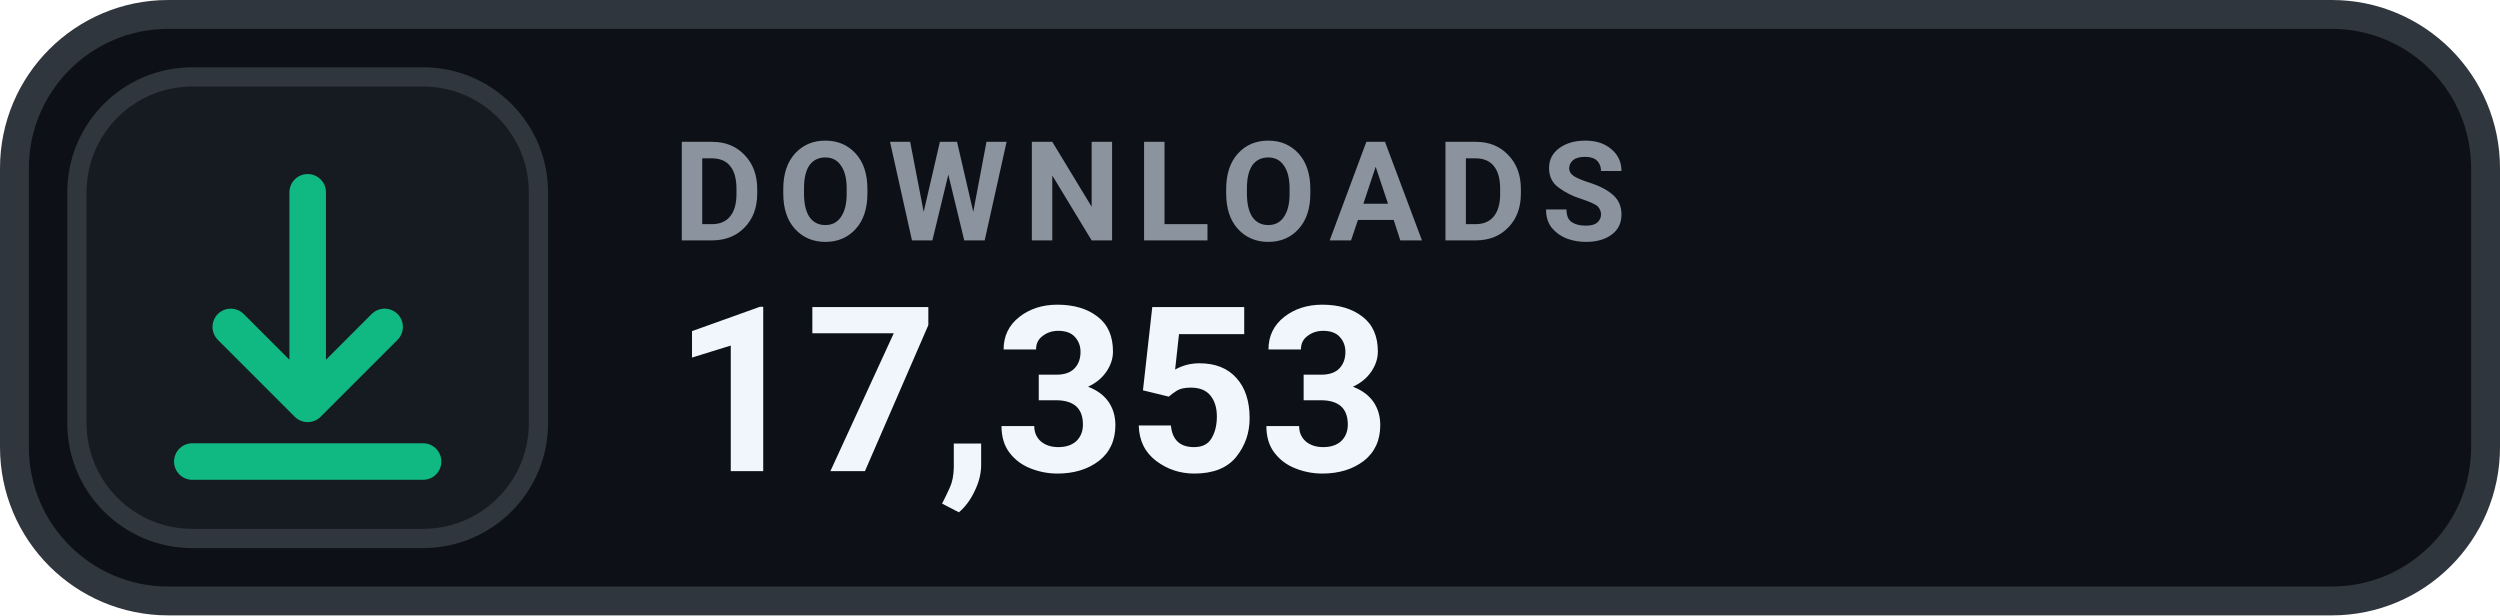
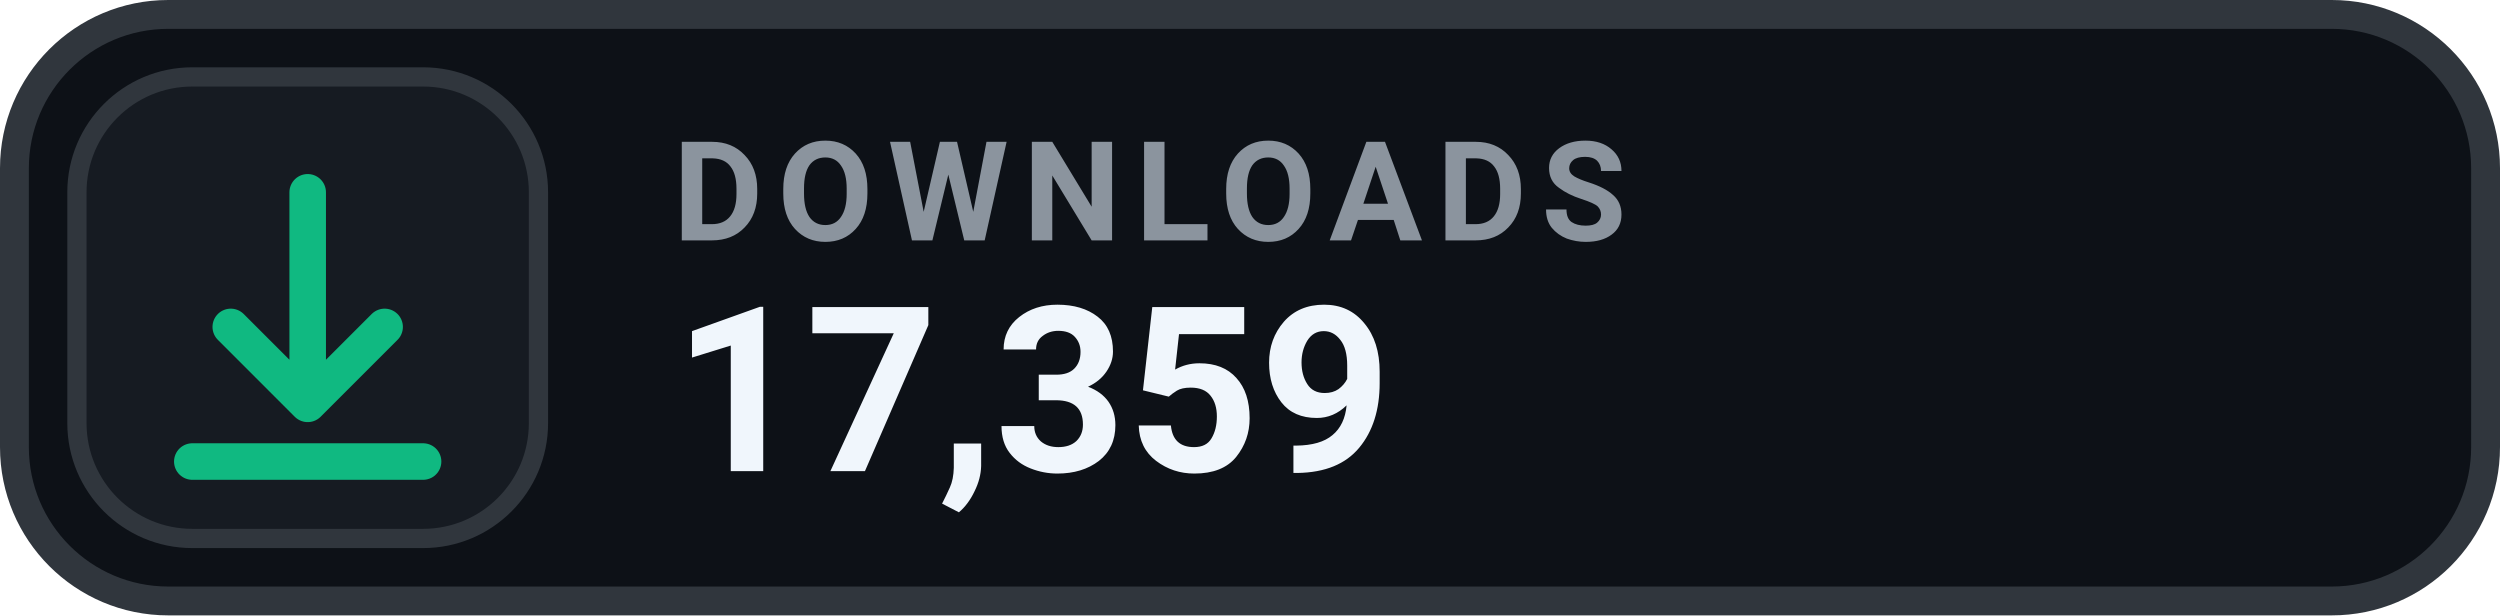
- <svg xmlns="http://www.w3.org/2000/svg" width="130" height="32" viewBox="0 0 130 32" role="img" aria-label="DOWNLOADS 17,353">
+ <svg xmlns="http://www.w3.org/2000/svg" width="130" height="32" viewBox="0 0 130 32" role="img" aria-label="DOWNLOADS 17,359">
  <rect x=".75" y=".75" width="128.5" height="30.5" rx="8" fill="#0D1117" stroke="#30363D" stroke-width="1.5" />
  <rect x="4" y="4" width="24" height="24" rx="6" fill="#161B22" stroke="#30363D" stroke-width="1" />
  <g transform="translate(16 16)" style="color:#10B981;">
    <path d="M0 -6 v11 m0 0 l4 -4 m-4 4 l-4 -4 M-6 8 h12" fill="none" stroke="currentColor" stroke-width="1.9" stroke-linecap="round" stroke-linejoin="round" />
  </g>
  <text x="35" y="12.5" fill="#8B949E" font-family="-apple-system,BlinkMacSystemFont,'Segoe UI',Roboto,Helvetica,Arial,sans-serif" font-size="7.2" font-weight="700" letter-spacing=".75">DOWNLOADS</text>
-   <text x="35" y="24.5" fill="#F0F6FC" font-family="-apple-system,BlinkMacSystemFont,'Segoe UI',Roboto,Helvetica,Arial,sans-serif" font-size="12" font-weight="700">17,353</text>
+   <text x="35" y="24.5" fill="#F0F6FC" font-family="-apple-system,BlinkMacSystemFont,'Segoe UI',Roboto,Helvetica,Arial,sans-serif" font-size="12" font-weight="700">17,359</text>
</svg>
